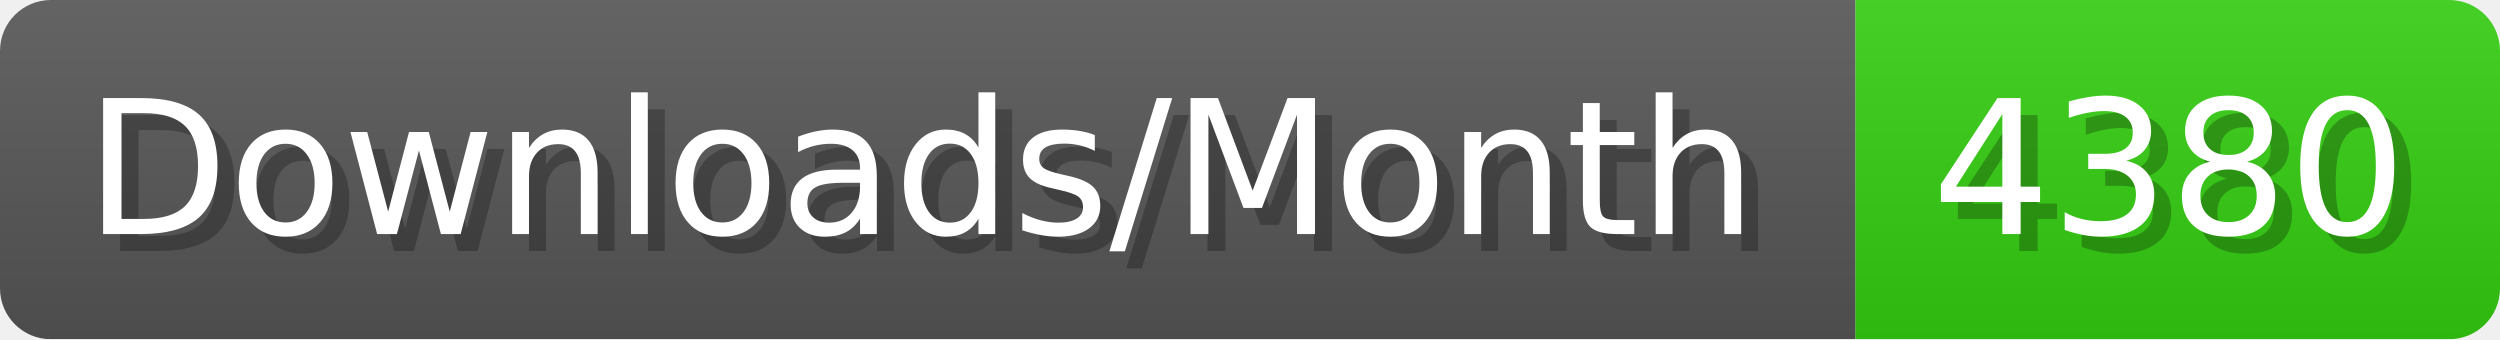
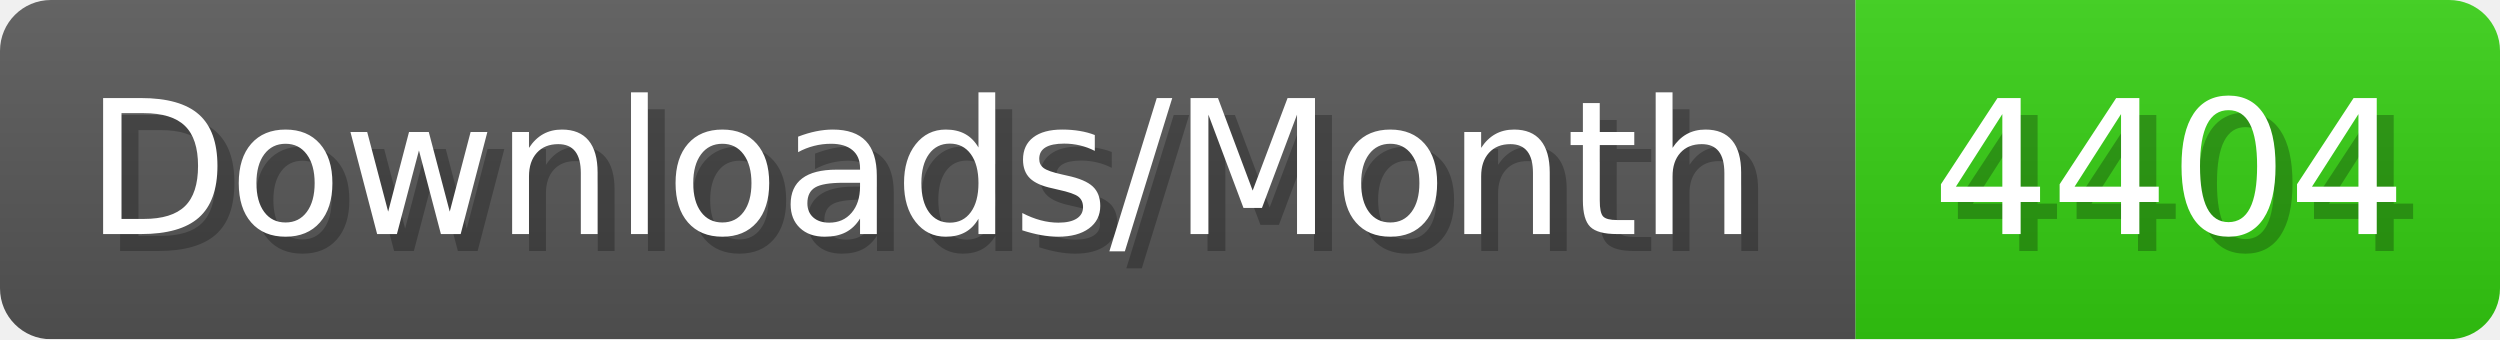
- <svg xmlns="http://www.w3.org/2000/svg" width="147.4" height="20" viewBox="0 0 1474 200" role="img" aria-label="Downloads/Month: 4380">
+ <svg xmlns="http://www.w3.org/2000/svg" width="147.4" height="20" viewBox="0 0 1474 200" role="img" aria-label="Downloads/Month: 4404">
  <linearGradient id="YlXUI" x2="0" y2="100%">
    <stop offset="0" stop-opacity=".1" stop-color="#EEE" />
    <stop offset="1" stop-opacity=".1" />
  </linearGradient>
  <mask id="JHhop">
    <rect width="1474" height="200" rx="30" fill="#FFF" />
  </mask>
  <g mask="url(#JHhop)">
    <rect width="1094" height="200" fill="#555" />
    <rect width="380" height="200" fill="#3C1" x="1094" />
    <rect width="1474" height="200" fill="url(#YlXUI)" />
  </g>
  <g aria-hidden="true" fill="#fff" text-anchor="start" font-family="Verdana,DejaVu Sans,sans-serif" font-size="110">
    <text x="60" y="148" textLength="994" fill="#000" opacity="0.25">Downloads/Month</text>
    <text x="50" y="138" textLength="994">Downloads/Month</text>
-     <text x="1149" y="148" textLength="280" fill="#000" opacity="0.25">4380</text>
-     <text x="1139" y="138" textLength="280">4380</text>
+     <text x="1149" y="148" textLength="280" fill="#000" opacity="0.25">4404</text>
+     <text x="1139" y="138" textLength="280">4404</text>
  </g>
</svg>
